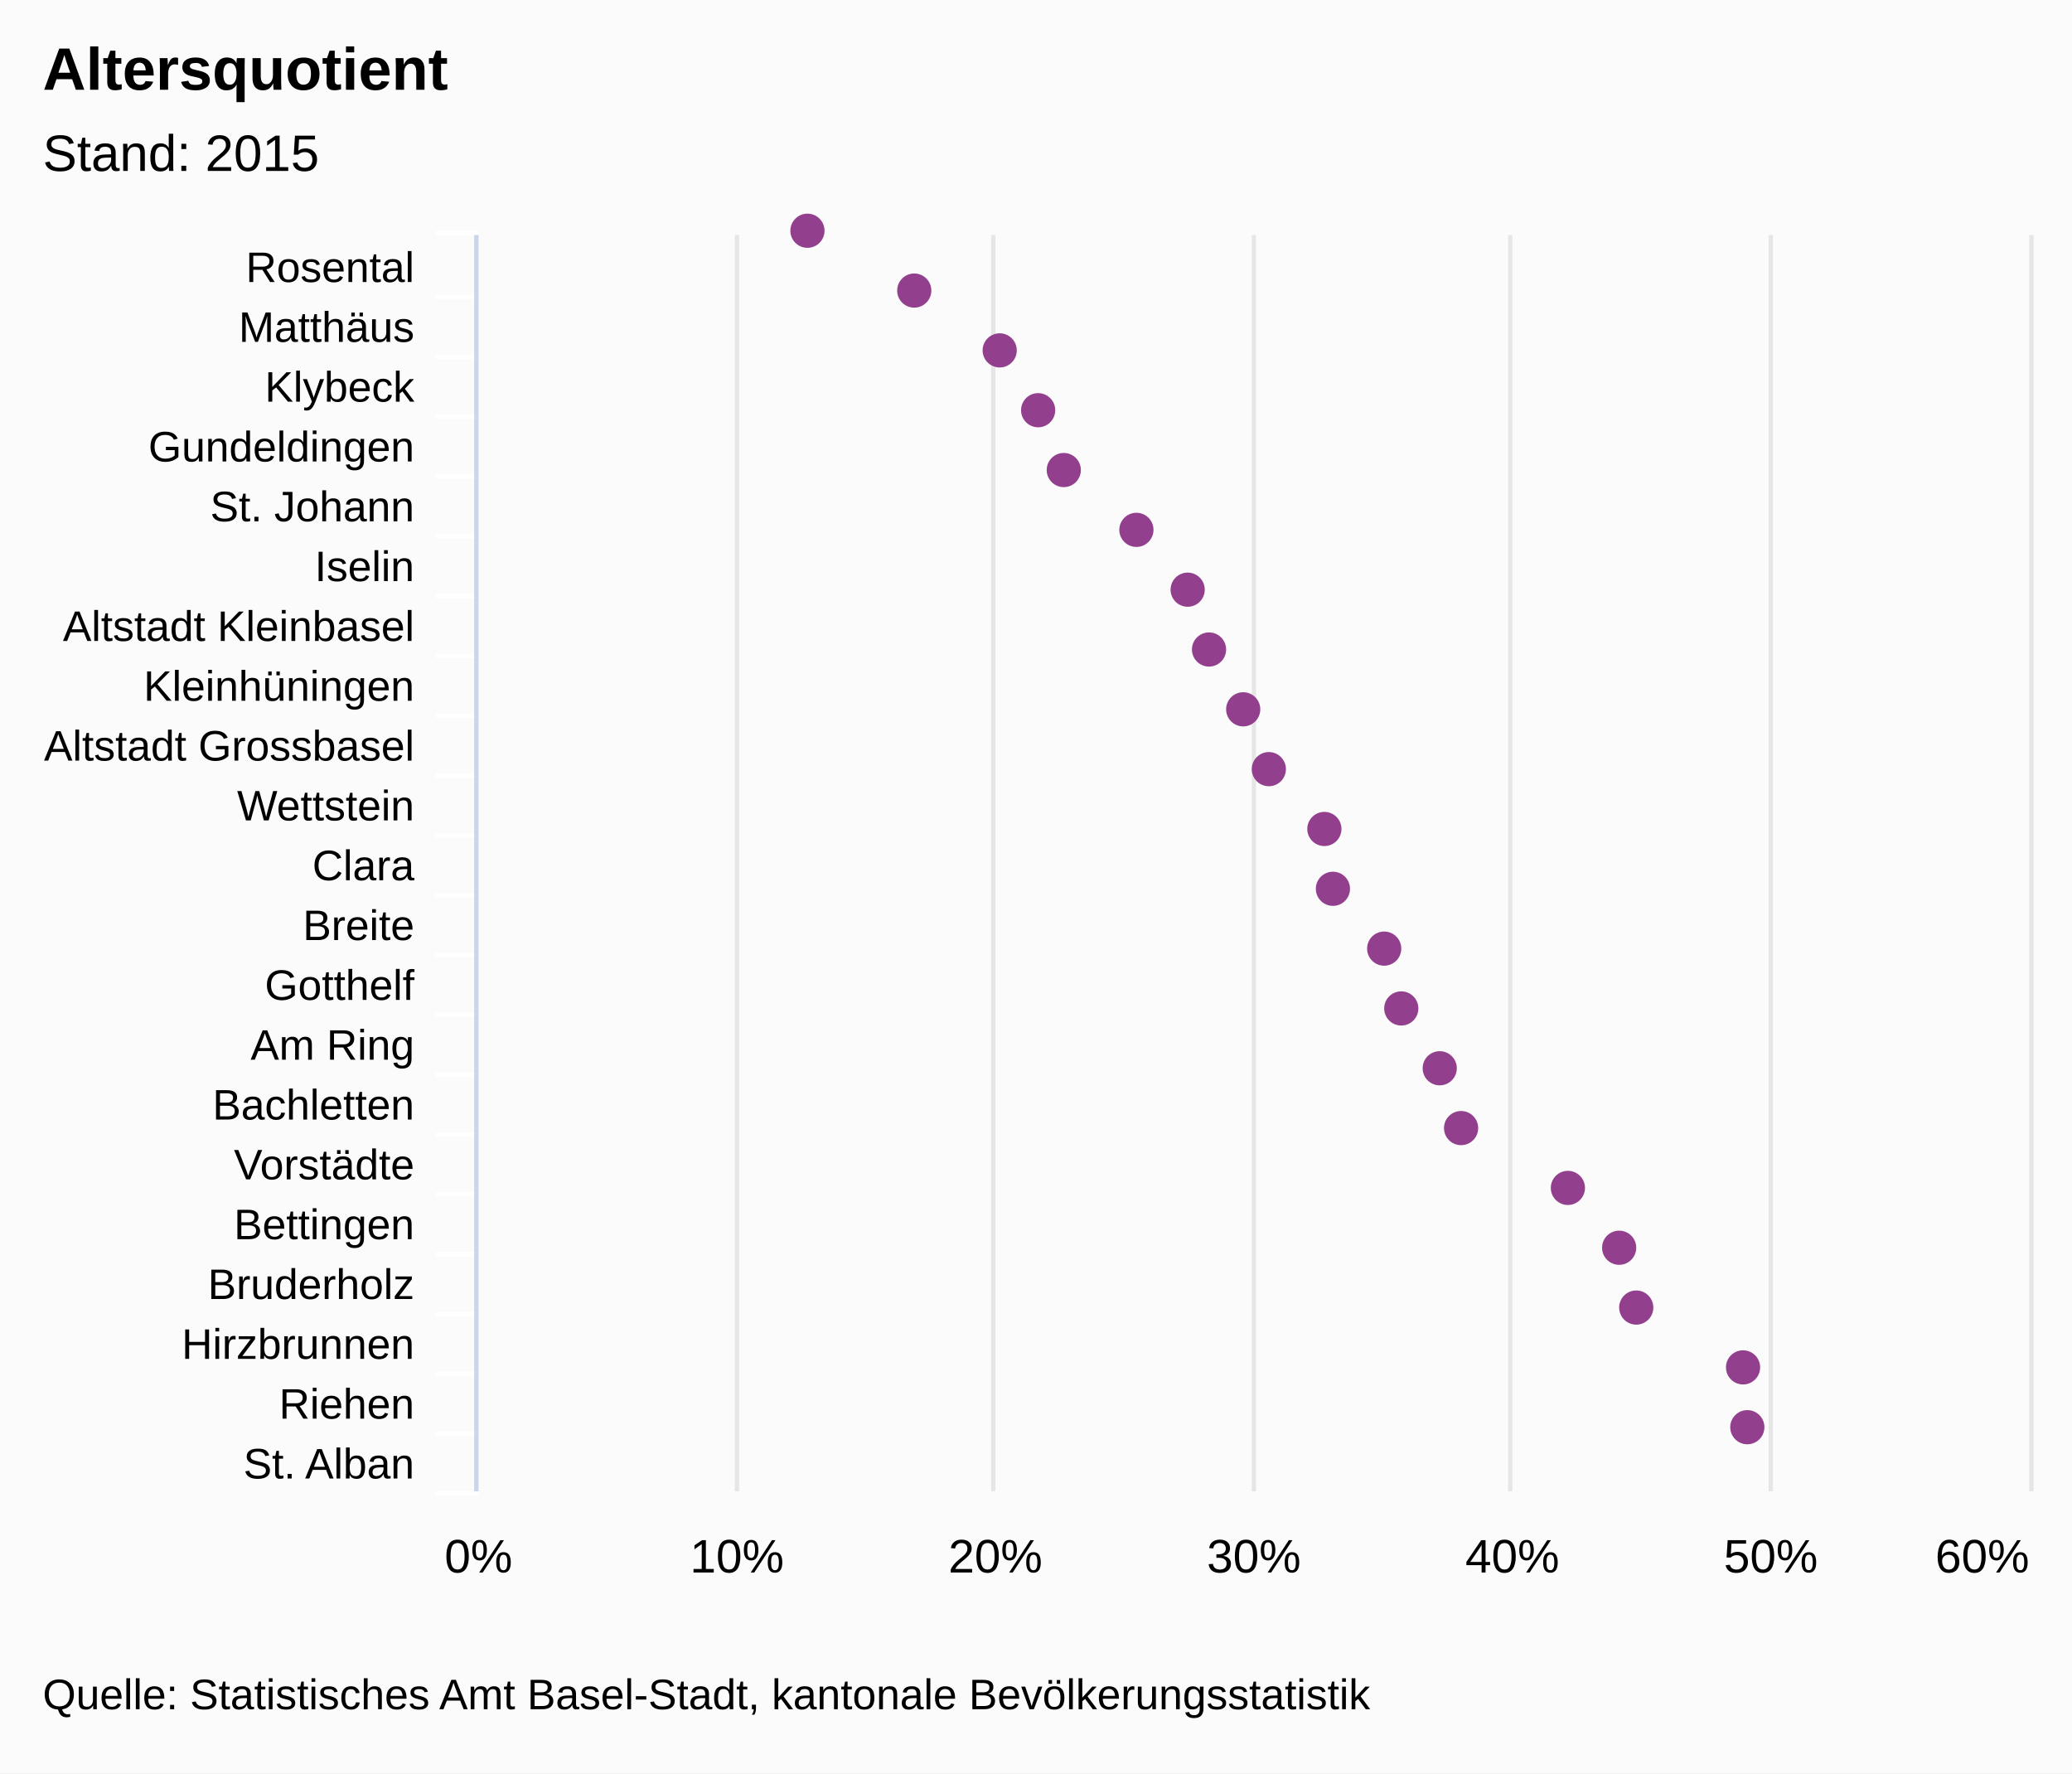
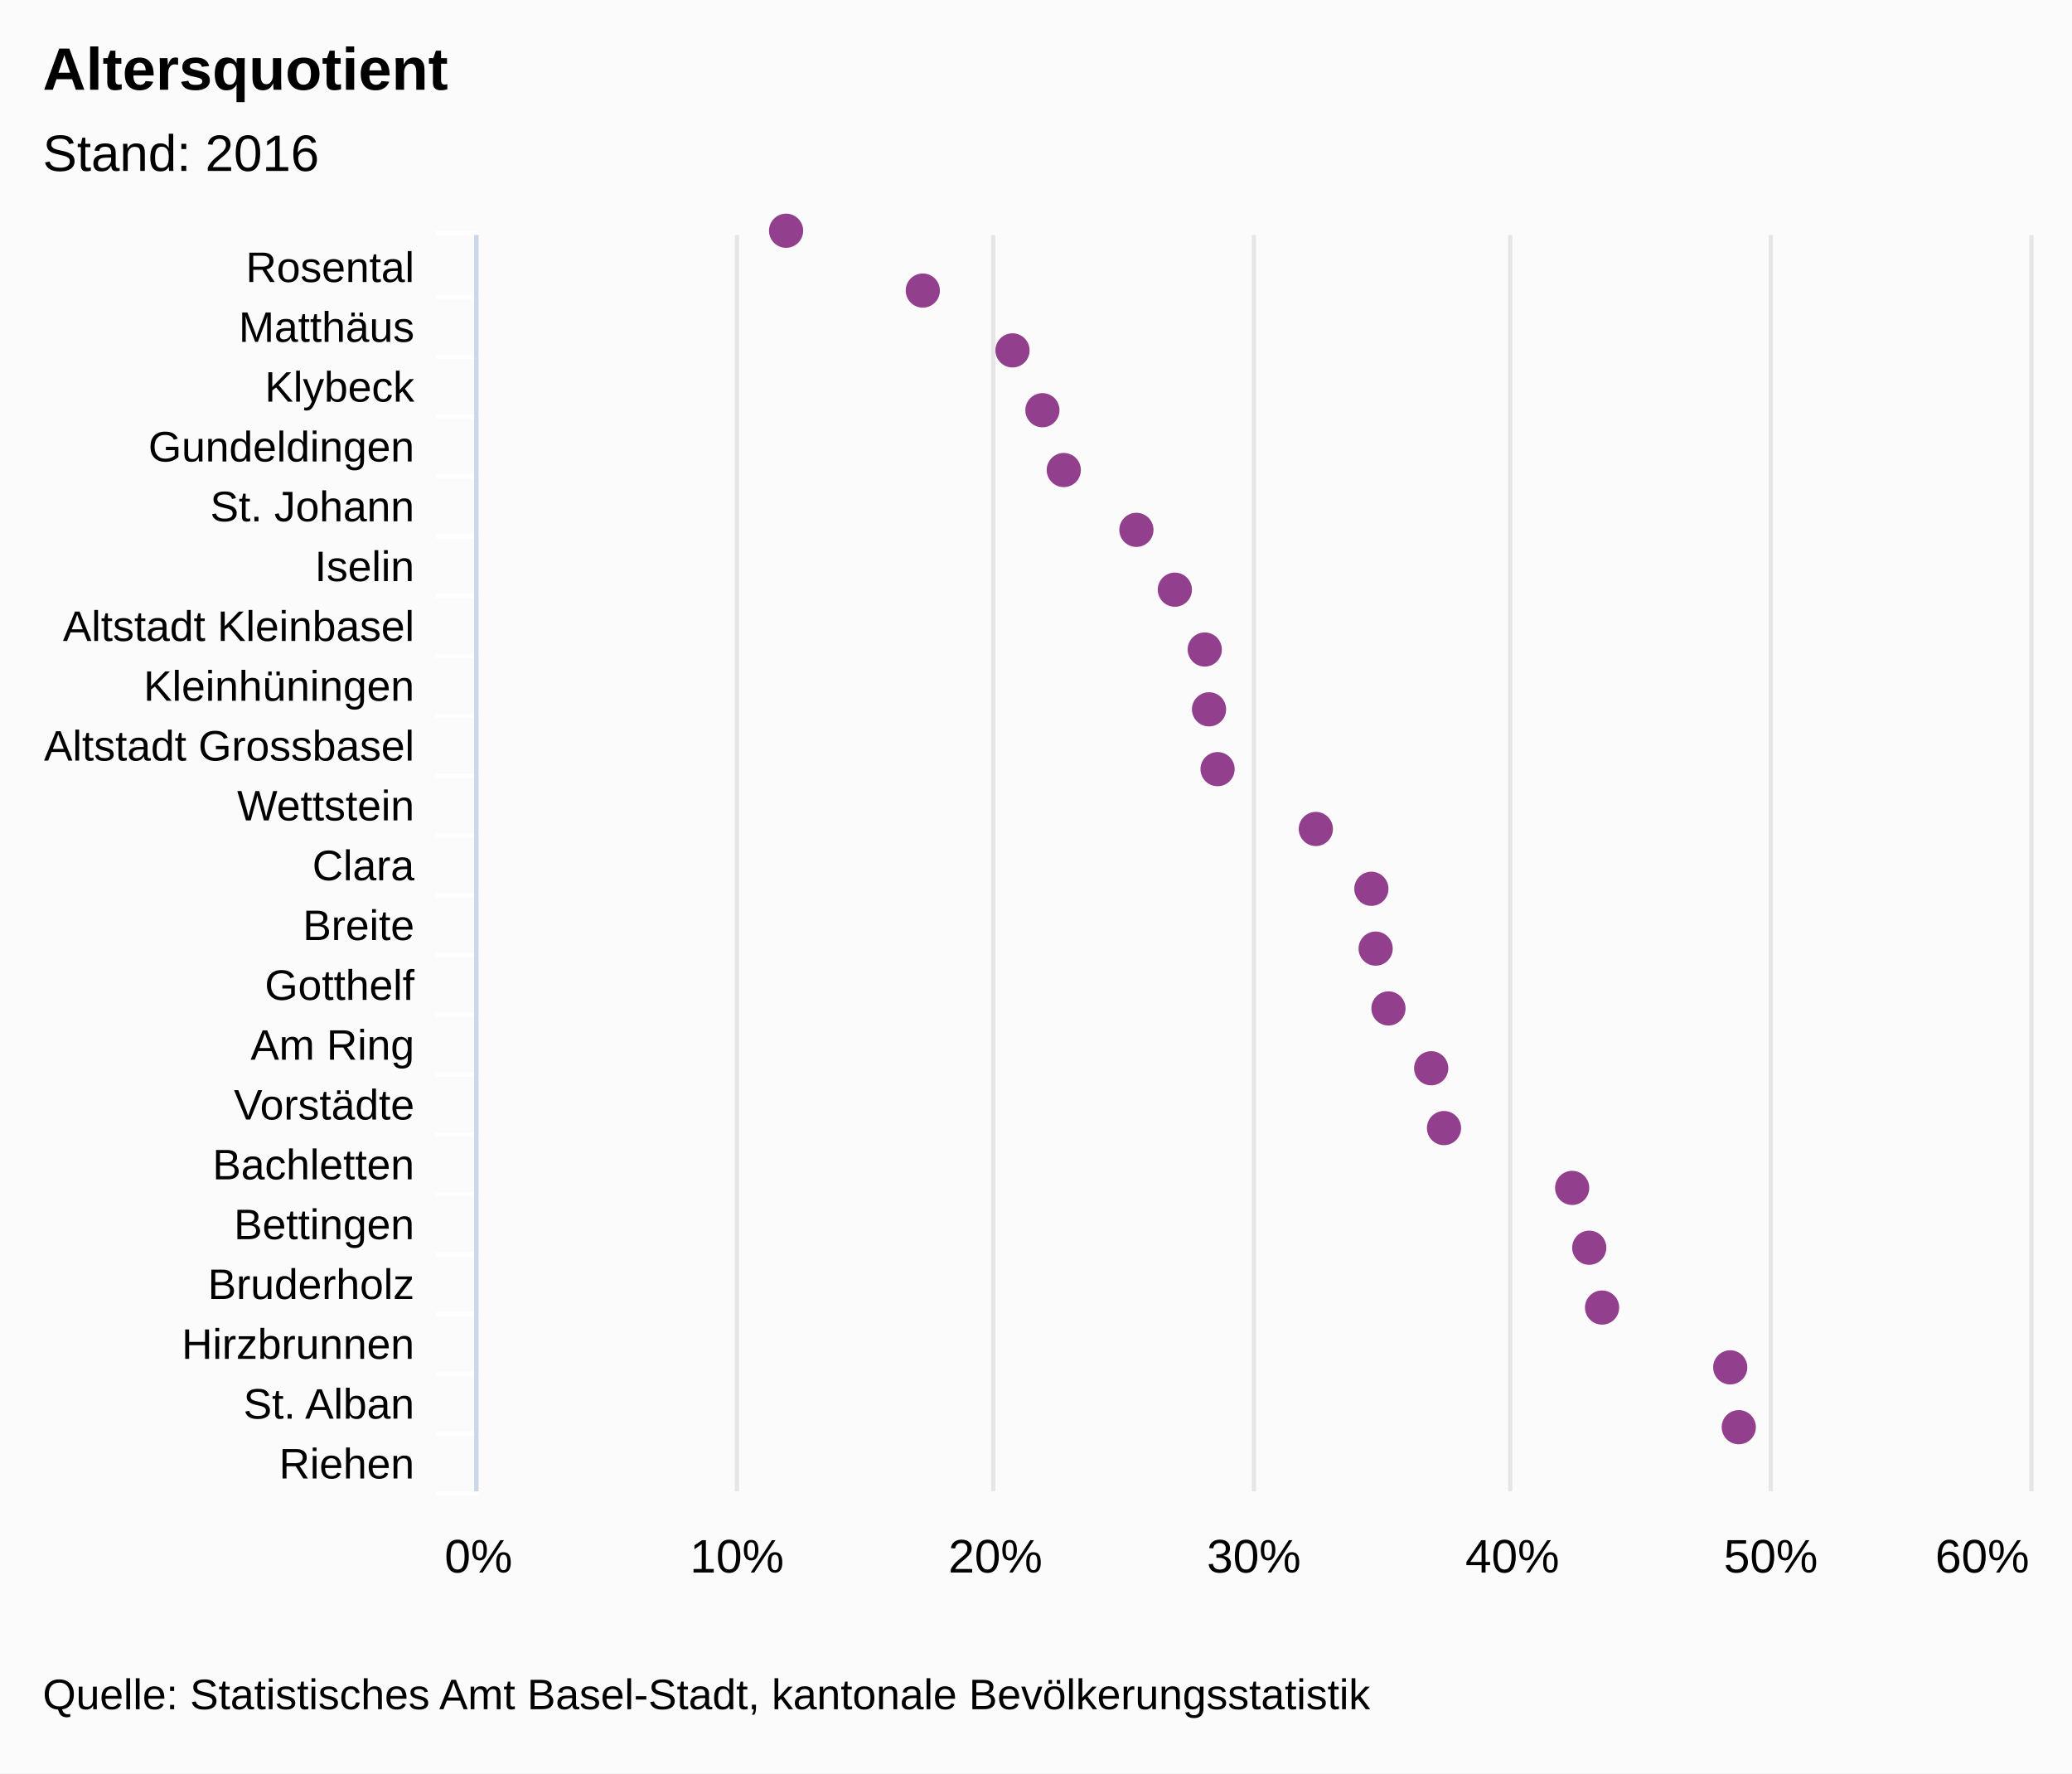
<svg xmlns="http://www.w3.org/2000/svg" class="highcharts-root" viewBox="0 0 485 415" font-family="Arial" font-size="12">
  <rect fill="#fbfbfb" class="highcharts-background" width="485" height="415" rx="0" ry="0" />
  <path fill="none" class="highcharts-plot-background" d="M112 55h363v294H112z" />
  <g class="highcharts-grid highcharts-xaxis-grid">
    <path fill="none" class="highcharts-grid-line" d="M112 69.5h363m-363 14h363m-363 14h363m-363 14h363m-363 14h363m-363 14h363m-363 14h363m-363 14h363m-363 14h363m-363 14h363m-363 14h363m-363 14h363m-363 14h363m-363 14h363m-363 14h363m-363 14h363m-363 14h363m-363 14h363m-363 14h363m-363 14h363m-363 14h363m-363-294h363" />
  </g>
  <g class="highcharts-grid highcharts-yaxis-grid">
    <path fill="none" stroke="#e6e6e6" class="highcharts-grid-line" d="M111.5 55v294m61-294v294m60-294v294m61-294v294m60-294v294m61-294v294m61-294v294" />
  </g>
  <path fill="none" class="highcharts-plot-border" d="M112 55h363v294H112z" />
  <g class="highcharts-axis highcharts-xaxis">
    <path fill="none" class="highcharts-tick" stroke="#FFF" d="M112 69.5h-10m10 14h-10m10 14h-10m10 14h-10m10 14h-10m10 14h-10m10 14h-10m10 14h-10m10 14h-10m10 14h-10m10 14h-10m10 14h-10m10 14h-10m10 14h-10m10 14h-10m10 14h-10m10 14h-10m10 14h-10m10 14h-10m10 14h-10m10 14h-10m10-295h-10" />
    <path fill="none" class="highcharts-axis-line" stroke="#ccd6eb" d="M111.5 55v294" />
  </g>
  <g class="highcharts-axis highcharts-yaxis">
    <path fill="none" class="highcharts-axis-line" d="M112 349h363" />
  </g>
  <g class="highcharts-series-group">
    <g class="highcharts-markers highcharts-series-0 highcharts-scatter-series highcharts-color-undefined highcharts-tracker">
-       <path fill="#923F8D" d="M189 58a4 4 0 1 1 .004 0zm25 14a4 4 0 1 1 .004 0zm20 14a4 4 0 1 1 .004 0zm9 14a4 4 0 1 1 .004 0zm6 14a4 4 0 1 1 .004 0zm17 14a4 4 0 1 1 .004 0zm12 14a4 4 0 1 1 .004 0zm5 14a4 4 0 1 1 .004 0zm8 14a4 4 0 1 1 .004 0zm6 14a4 4 0 1 1 .004 0zm13 14a4 4 0 1 1 .004 0zm2 14a4 4 0 1 1 .004 0zm12 14a4 4 0 1 1 .004 0zm4 14a4 4 0 1 1 .004 0zm9 14a4 4 0 1 1 .004 0zm5 14a4 4 0 1 1 .004 0zm25 14a4 4 0 1 1 .004 0zm12 14a4 4 0 1 1 .004 0zm4 14a4 4 0 1 1 .004 0zm25 14a4 4 0 1 1 .004 0zm1 14a4 4 0 1 1 .004 0z" class="highcharts-point" />
+       <path fill="#923F8D" d="M184 58a4 4 0 1 1 .004 0zm32 14a4 4 0 1 1 .004 0zm21 14a4 4 0 1 1 .004 0zm7 14a4 4 0 1 1 .004 0zm5 14a4 4 0 1 1 .004 0zm17 14a4 4 0 1 1 .004 0zm9 14a4 4 0 1 1 .004 0zm7 14a4 4 0 1 1 .004 0zm1 14a4 4 0 1 1 .004 0zm2 14a4 4 0 1 1 .004 0zm23 14a4 4 0 1 1 .004 0zm13 14a4 4 0 1 1 .004 0zm1 14a4 4 0 1 1 .004 0zm3 14a4 4 0 1 1 .004 0zm10 14a4 4 0 1 1 .004 0zm3 14a4 4 0 1 1 .004 0zm30 14a4 4 0 1 1 .004 0zm4 14a4 4 0 1 1 .004 0zm3 14a4 4 0 1 1 .004 0zm30 14a4 4 0 1 1 .004 0zm2 14a4 4 0 1 1 .004 0z" class="highcharts-point" />
    </g>
  </g>
  <text x="10" class="highcharts-title" y="21" color="#000" font-size="14" font-weight="700">
    <tspan>Altersquotient</tspan>
  </text>
  <text x="10" class="highcharts-subtitle" y="40" color="#000" font-weight="400">
-     <tspan>Stand: 2015</tspan>
+     <tspan>Stand: 2016</tspan>
  </text>
  <g class="highcharts-axis-labels highcharts-xaxis-labels" text-anchor="end" color="#000" cursor="default" font-size="10">
    <text x="97" y="66">
      <tspan>Rosental</tspan>
    </text>
    <text x="97" y="80">
      <tspan>Matthäus</tspan>
    </text>
    <text x="97" y="94">
      <tspan>Klybeck</tspan>
    </text>
    <text x="97" y="108">
      <tspan>Gundeldingen</tspan>
    </text>
    <text x="97" y="122">
      <tspan>St. Johann</tspan>
    </text>
    <text x="97" y="136">
      <tspan>Iselin</tspan>
    </text>
    <text x="97" y="150">
      <tspan>Altstadt Kleinbasel</tspan>
    </text>
    <text x="97" y="164">
      <tspan>Kleinhüningen</tspan>
    </text>
    <text x="97" y="178">
      <tspan>Altstadt Grossbasel</tspan>
    </text>
    <text x="97" y="192">
      <tspan>Wettstein</tspan>
    </text>
    <text x="97" y="206">
      <tspan>Clara</tspan>
    </text>
    <text x="97" y="220">
      <tspan>Breite</tspan>
    </text>
    <text x="97" y="234">
      <tspan>Gotthelf</tspan>
    </text>
    <text x="97" y="248">
      <tspan>Am Ring</tspan>
    </text>
    <text x="97" y="262">
-       <tspan>Bachletten</tspan>
+       <tspan>Vorstädte</tspan>
    </text>
    <text x="97" y="276">
-       <tspan>Vorstädte</tspan>
+       <tspan>Bachletten</tspan>
    </text>
    <text x="97" y="290">
      <tspan>Bettingen</tspan>
    </text>
    <text x="97" y="304">
      <tspan>Bruderholz</tspan>
    </text>
    <text x="97" y="318">
      <tspan>Hirzbrunnen</tspan>
    </text>
    <text x="97" y="332">
-       <tspan>Riehen</tspan>
+       <tspan>St. Alban</tspan>
    </text>
    <text x="97" y="346">
-       <tspan>St. Alban</tspan>
+       <tspan>Riehen</tspan>
    </text>
  </g>
  <g class="highcharts-axis-labels highcharts-yaxis-labels" text-anchor="middle" color="#000" cursor="default" font-size="11">
    <text x="112" y="368">
      <tspan>0%</tspan>
    </text>
    <text x="172.5" y="368">
      <tspan>10%</tspan>
    </text>
    <text x="233" y="368">
      <tspan>20%</tspan>
    </text>
    <text x="293.5" y="368">
      <tspan>30%</tspan>
    </text>
    <text x="354" y="368">
      <tspan>40%</tspan>
    </text>
    <text x="414.5" y="368">
      <tspan>50%</tspan>
    </text>
    <text x="464" y="368">
      <tspan>60%</tspan>
    </text>
  </g>
  <text x="10" class="highcharts-credits" y="400" cursor="default" color="#000" font-size="10">
    <tspan>Quelle: Statistisches Amt Basel-Stadt, kantonale Bevölkerungsstatistik</tspan>
  </text>
</svg>
